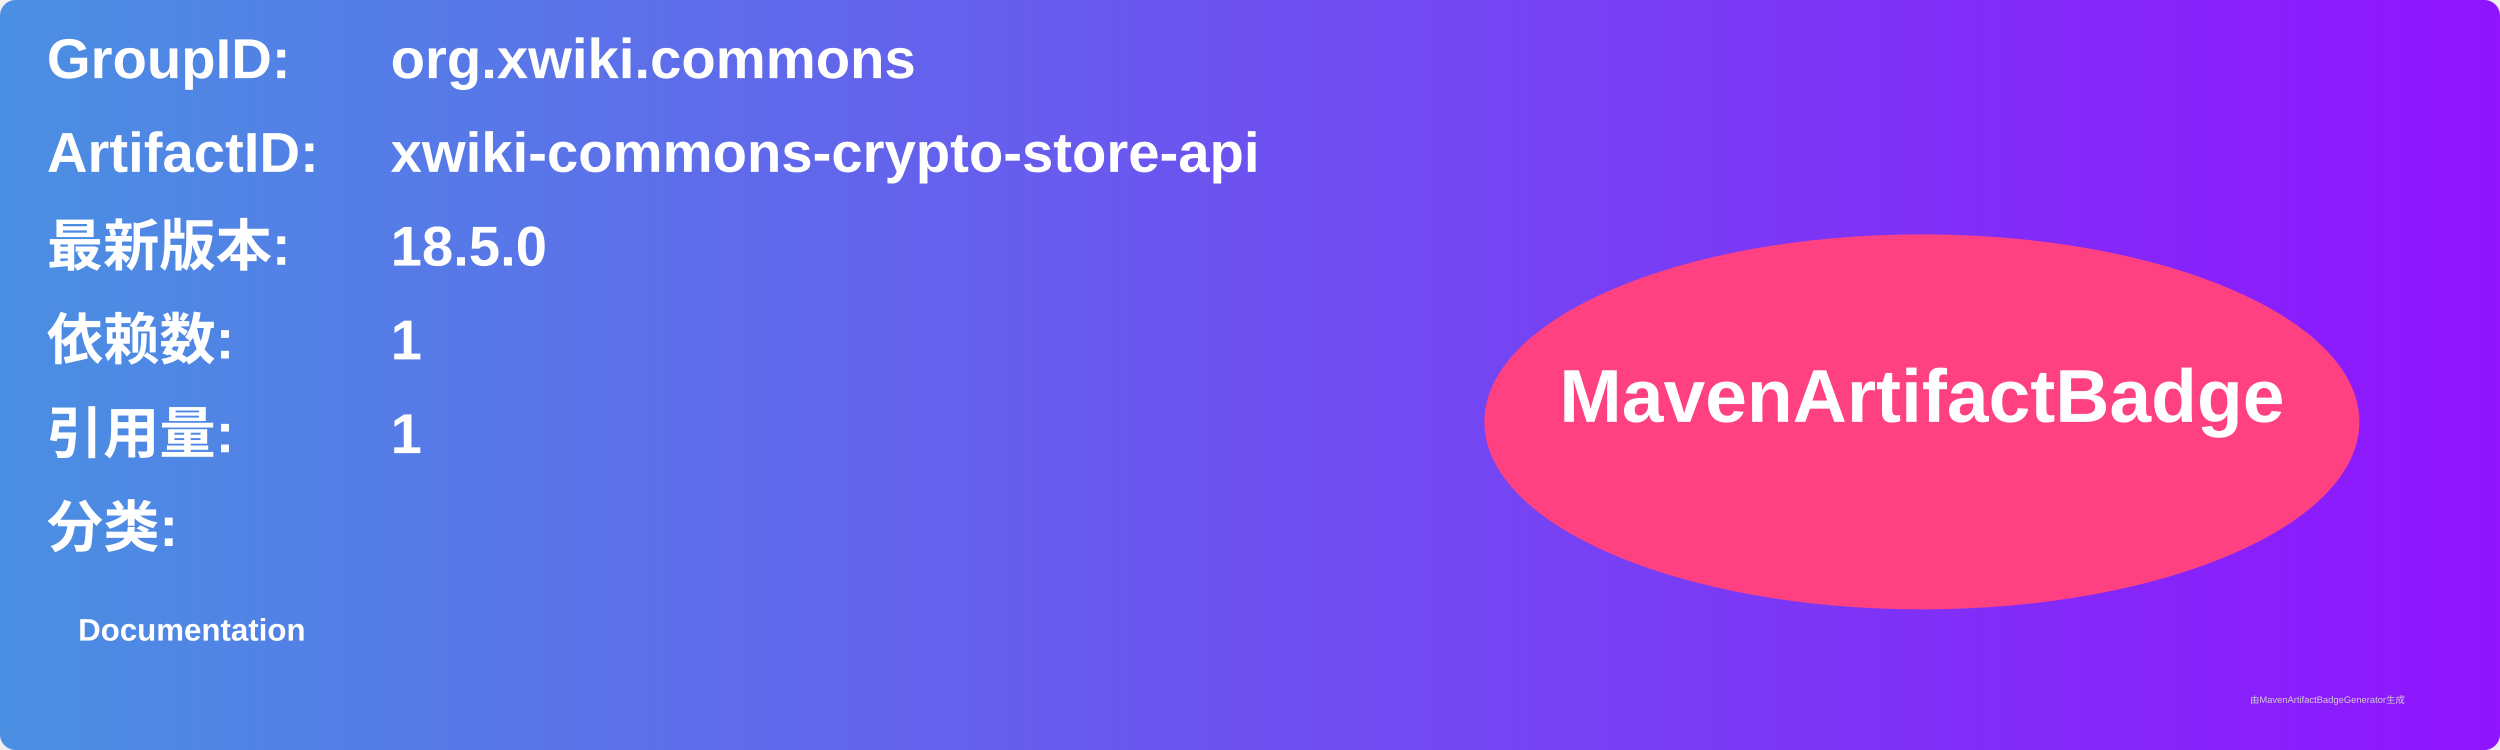
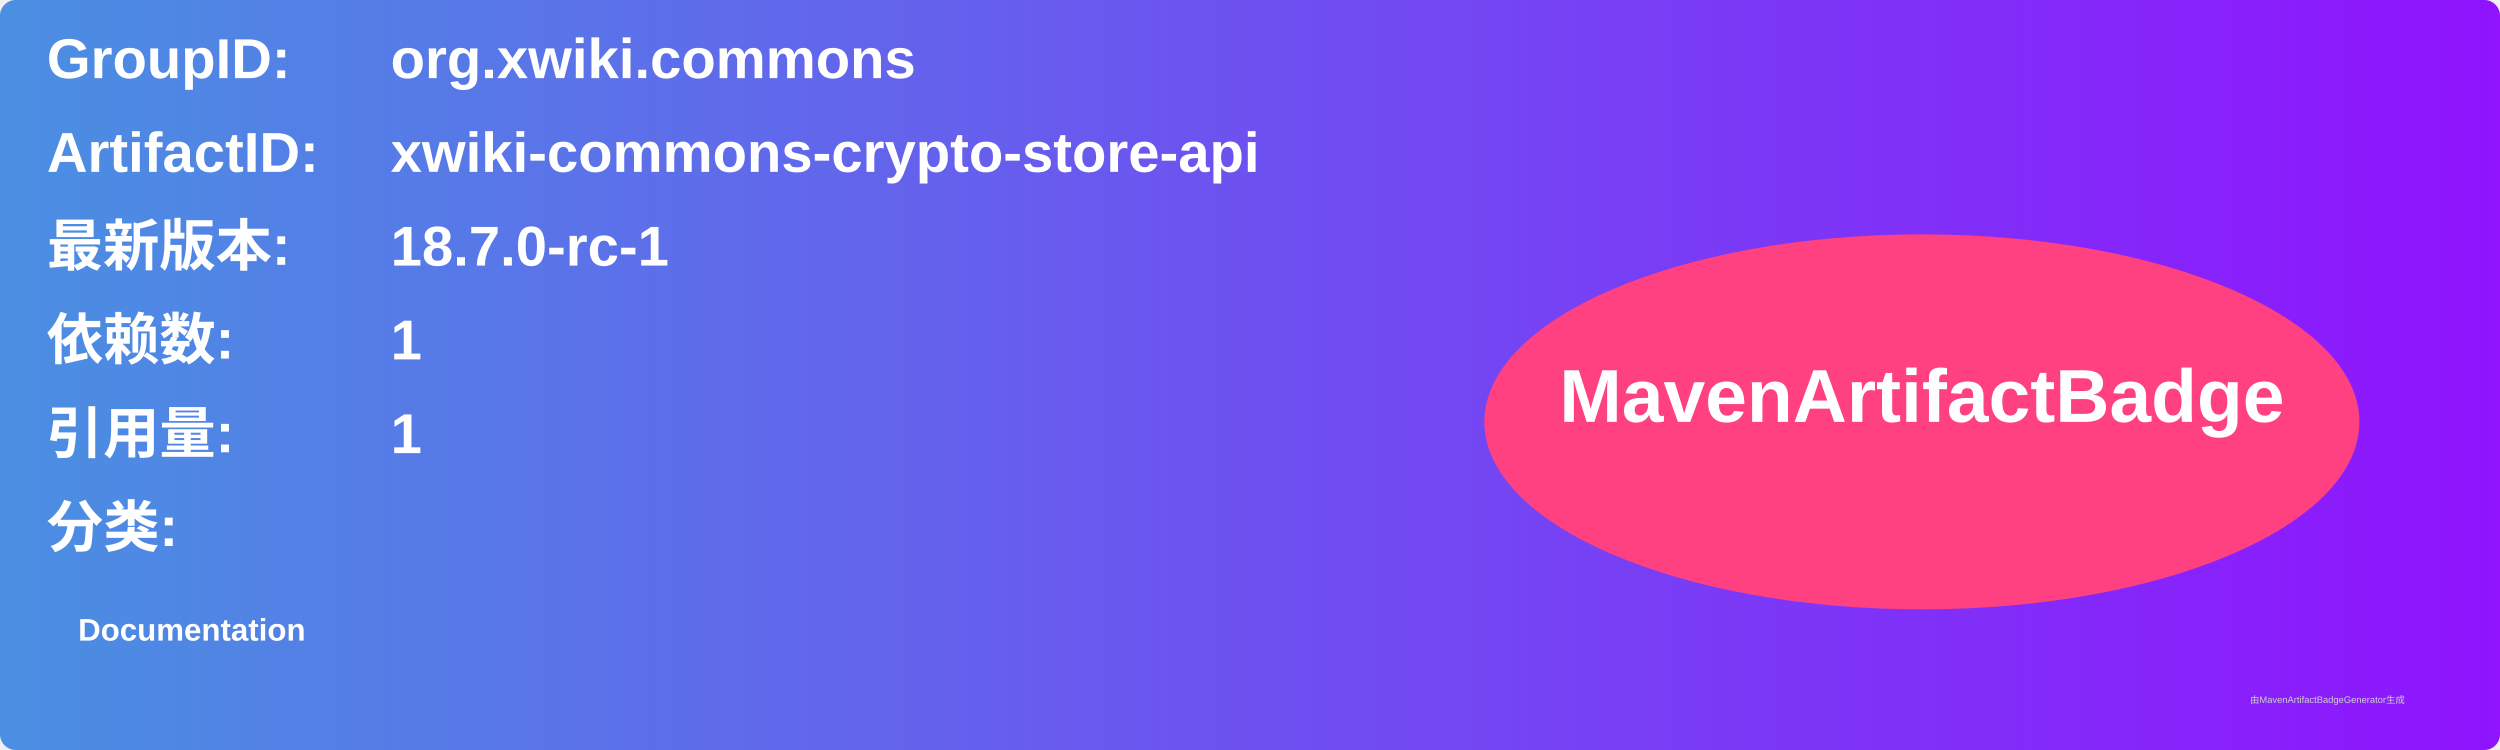
<svg xmlns="http://www.w3.org/2000/svg" width="800" height="240" viewBox="0 0 800 240">
  <linearGradient id="grad" x1="0%" y1="0%" x2="100%" y2="0%">
    <stop offset="0%" stop-color="#4a90e2" />
    <stop offset="100%" stop-color="#9013fe" />
  </linearGradient>
  <rect width="100%" height="100%" rx="5" ry="5" fill="url(#grad)" />
  <g transform="translate(15, 15)">
    <text x="0" y="10" font-family="Arial" font-size="18" fill="white" font-weight="bold" width="260">GroupID:</text>
    <text x="110" y="10" font-family="Arial" font-size="18" fill="white" font-weight="bold" width="460">org.xwiki.commons</text>
    <text x="0" y="40" font-family="Arial" font-size="18" fill="white" font-weight="bold" width="260">ArtifactID:</text>
    <text x="110" y="40" font-family="Arial" font-size="18" fill="white" font-weight="bold" width="460">xwiki-commons-crypto-store-api</text>
    <text x="0" y="70" font-family="Arial" font-size="18" fill="white" font-weight="bold">最新版本:</text>
    <text x="110" y="70" font-family="Arial" font-size="18" fill="white" font-weight="bold">
-       <tspan font-weight="bold">18.5.0</tspan>
+       <tspan font-weight="bold">18.7.0-rc-1</tspan>
    </text>
    <text x="0" y="100" font-family="Arial" font-size="18" fill="white" font-weight="bold">依赖数: </text>
    <text x="110" y="100" font-family="Arial" font-size="18" fill="white">
      <tspan font-weight="bold">1</tspan>
    </text>
    <text x="0" y="130" font-family="Arial" font-size="18" fill="white" font-weight="bold">引用量: </text>
    <text x="110" y="130" font-family="Arial" font-size="18" fill="white">
      <tspan font-weight="bold">1</tspan>
    </text>
    <text x="0" y="160" font-family="Arial" font-size="18" fill="white" font-weight="bold">分类:</text>
    <text x="10" y="190" font-family="Arial" font-size="10" fill="white">
      <tspan font-weight="bold">Documentation</tspan>
    </text>
    <ellipse cx="600" cy="120" rx="140" ry="60" fill="#ff4081" />
    <text x="600" y="120" text-anchor="middle" font-family="Arial" font-size="24" fill="white" font-weight="bold">MavenArtifactBadge</text>
  </g>
  <text x="720" y="225" font-family="Arial" font-size="3" fill="#d0d0d0">由MavenArtifactBadgeGenerator生成</text>
</svg>
